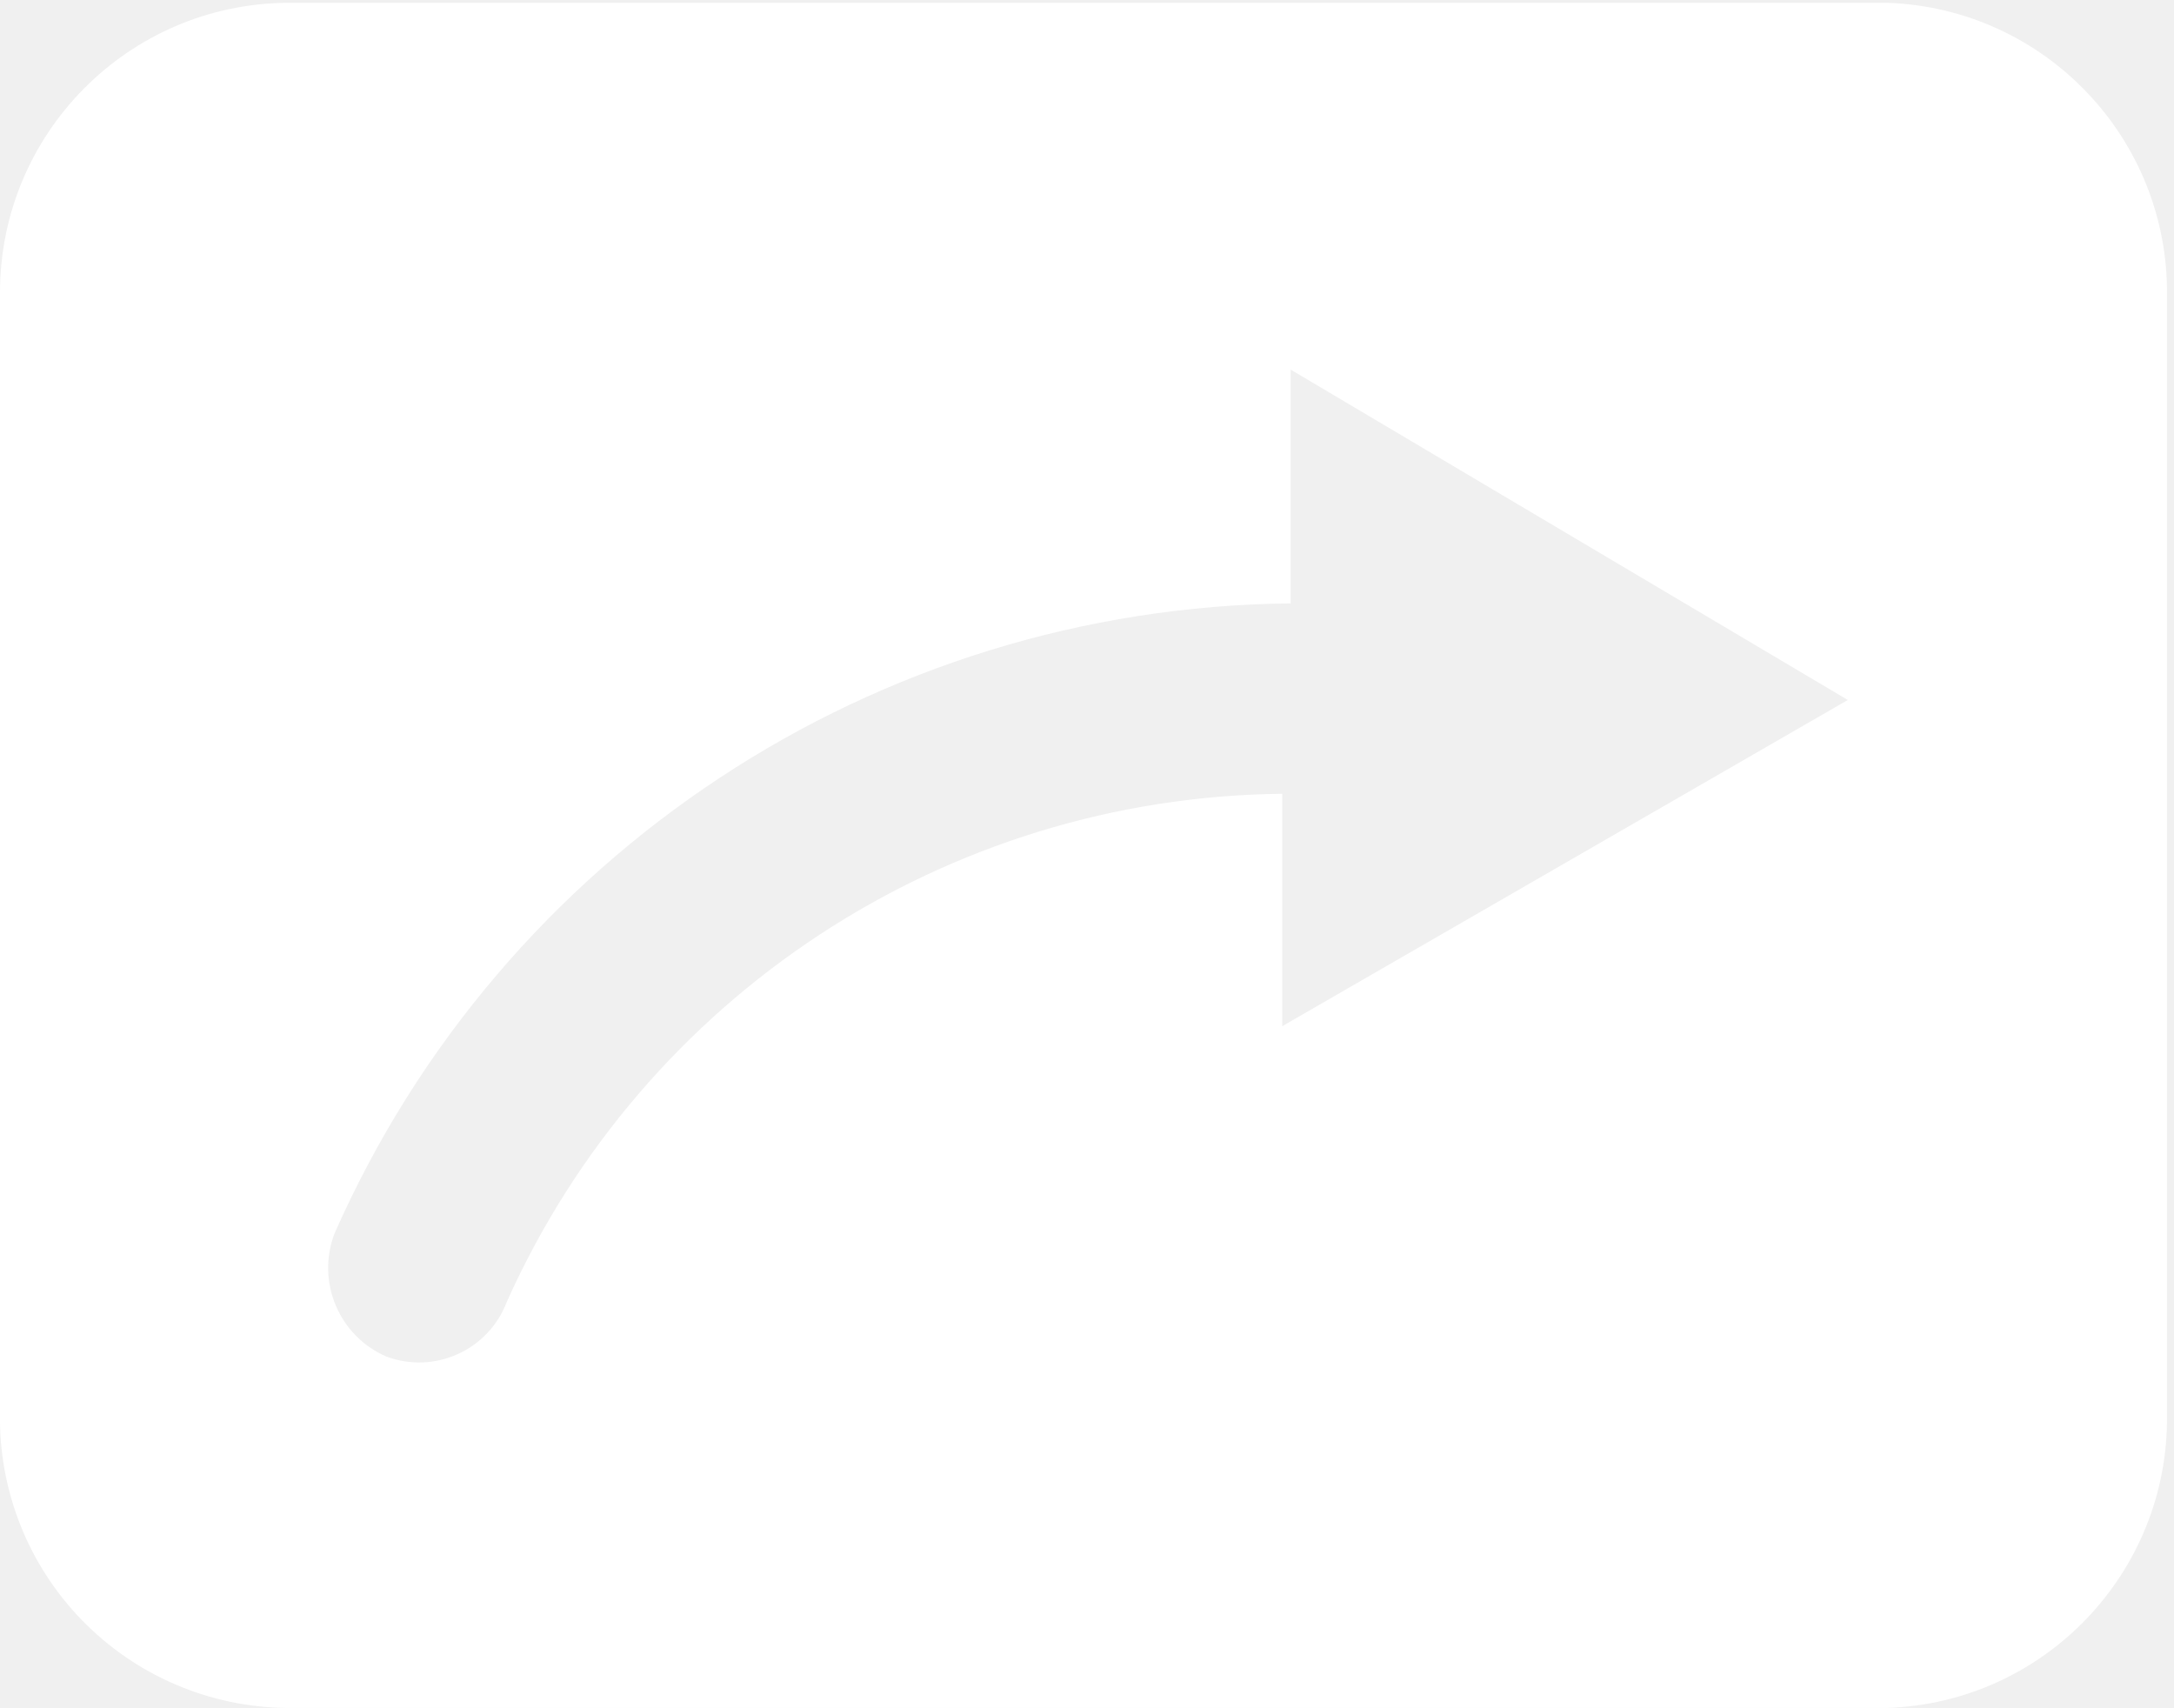
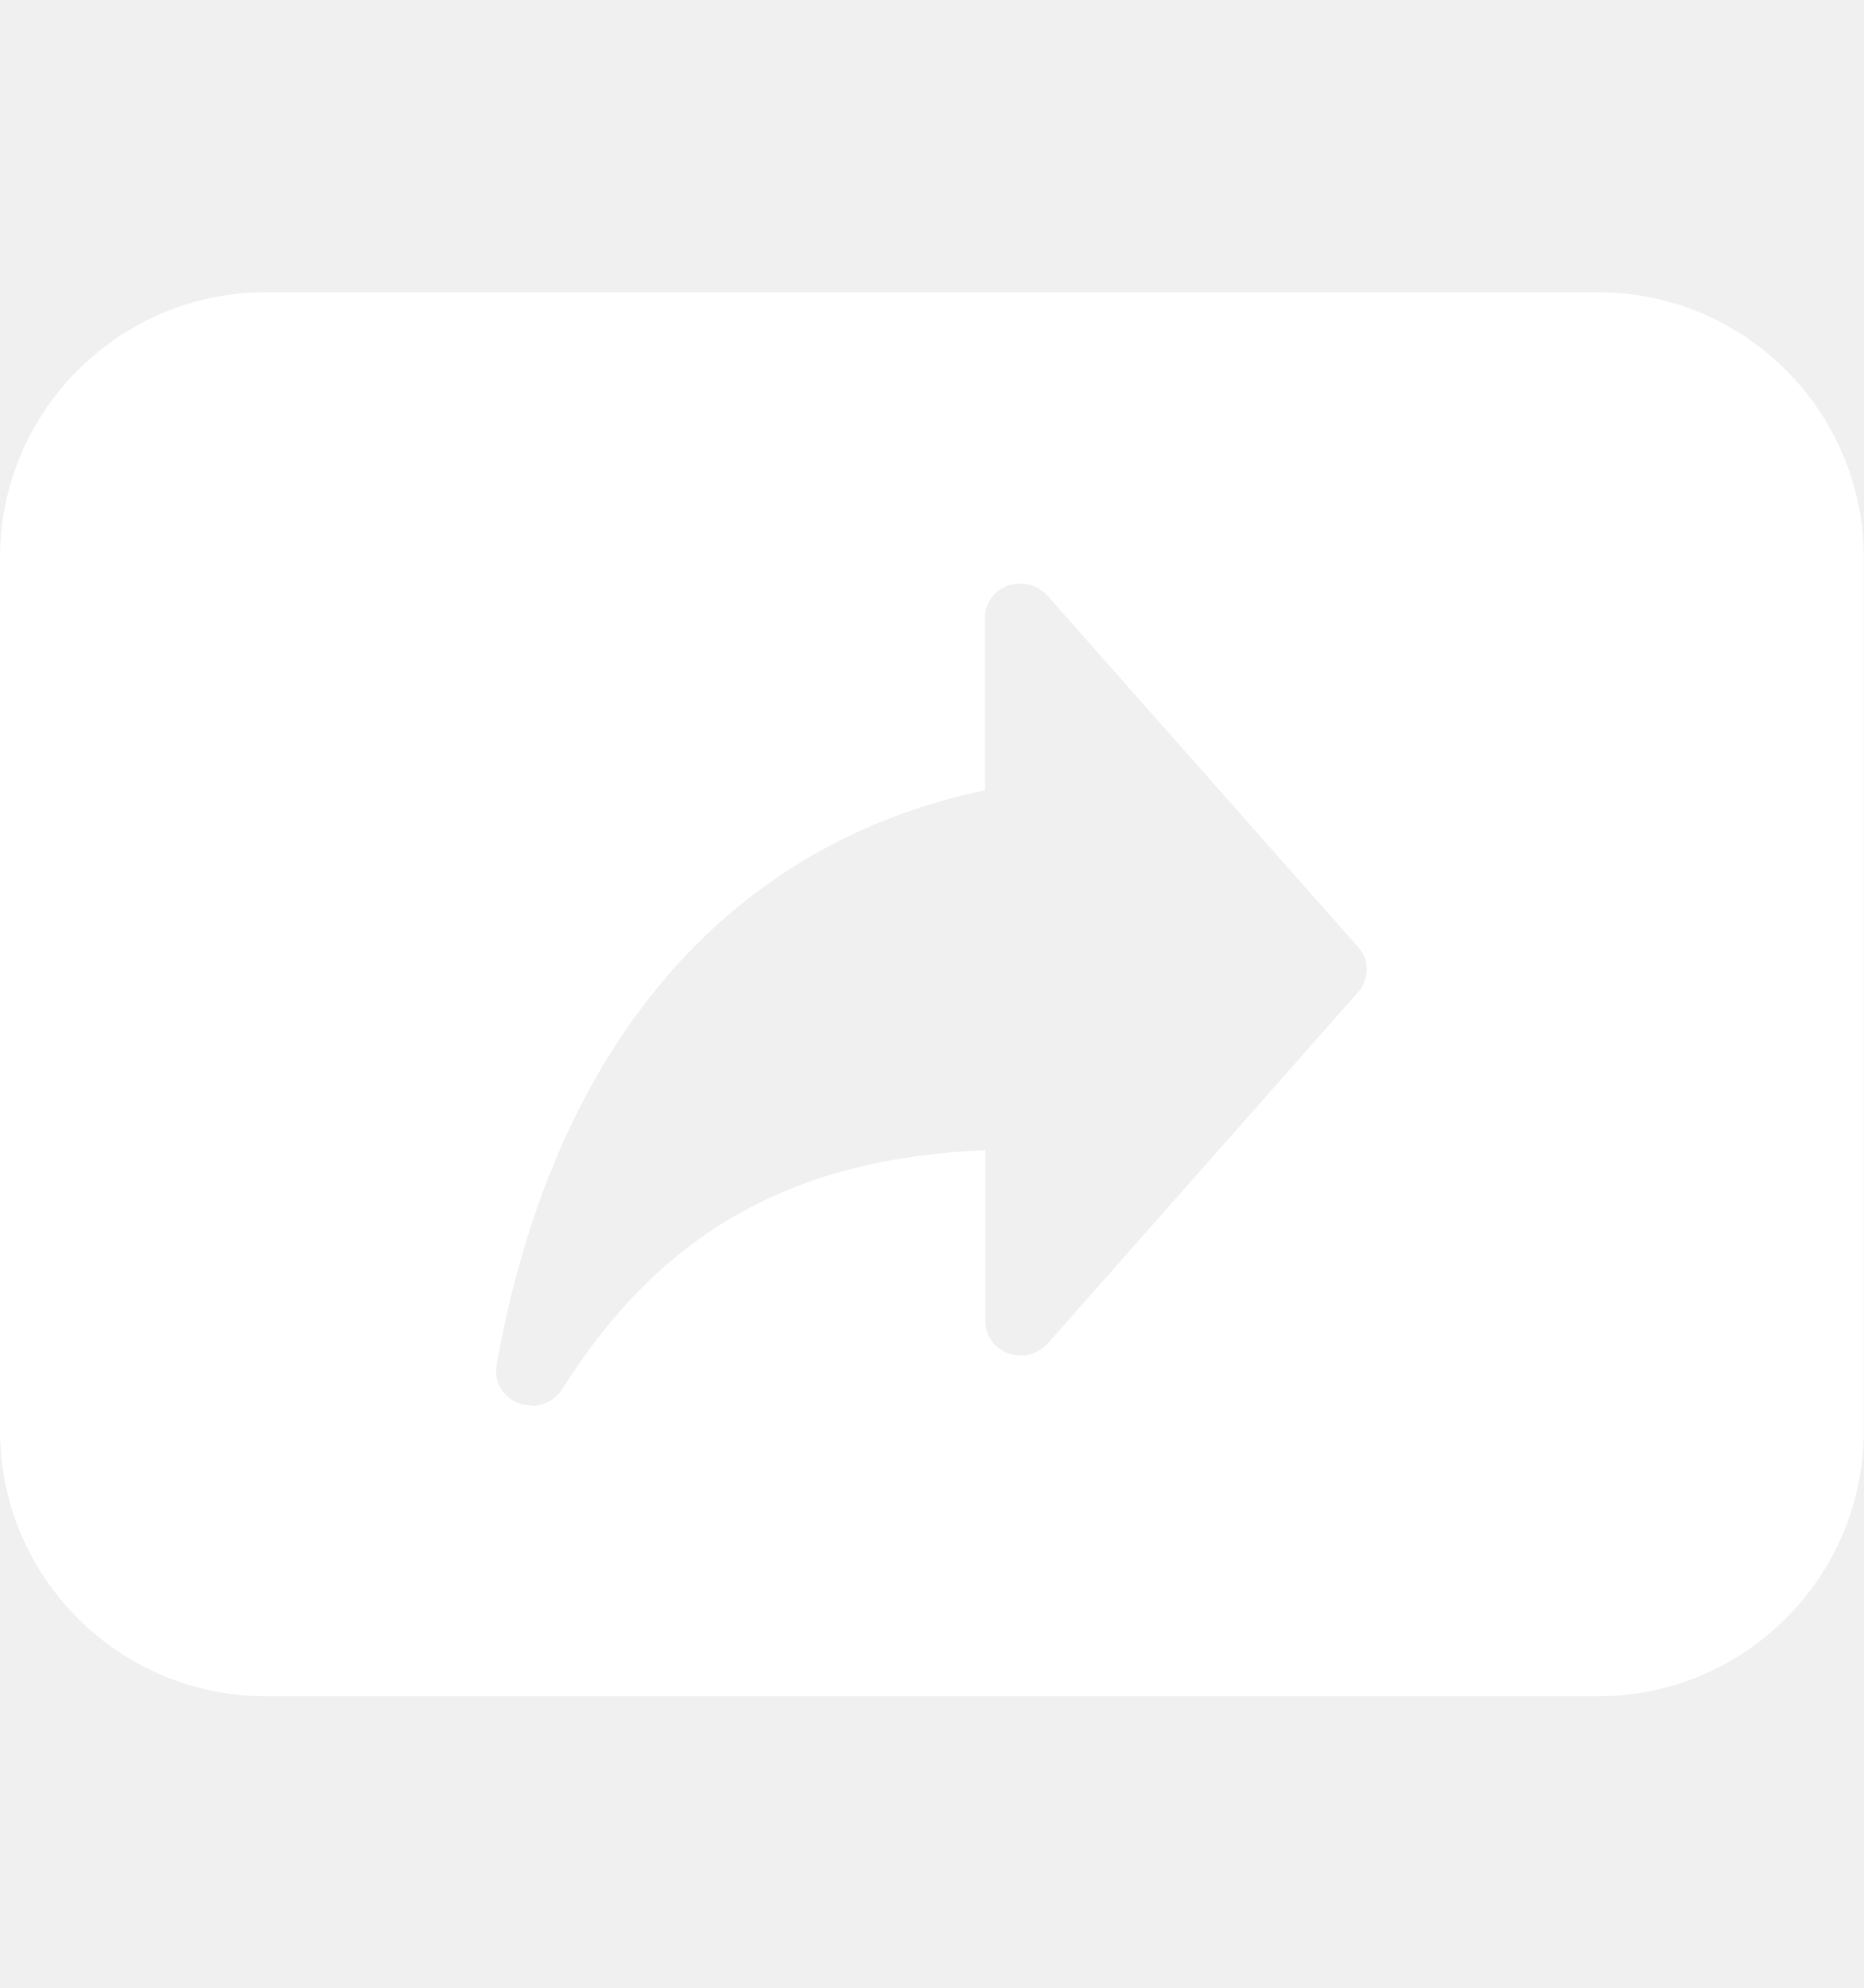
- <svg xmlns="http://www.w3.org/2000/svg" width="15.53" height="12.2" viewBox="0 0 15.53 12.2">
-   <path d="M8.55,12.2h4.93a2.07,2.07,0,0,0,2-2.09v-8a2.07,2.07,0,0,0-2-2.09H2.05A2.07,2.07,0,0,0,0,2.09v8A2.07,2.07,0,0,0,2.05,12.2H7M9.16,7.33V5.67A6.14,6.14,0,0,0,3.62,9.3a.67.67,0,0,1-.86.39h0a.69.69,0,0,1-.37-.88,7.55,7.55,0,0,1,6.83-4.5V2.64L13.2,5Z" fill="#fff" />
+ <svg xmlns="http://www.w3.org/2000/svg" width="15" height="16" viewBox="0 0 15 16" fill="none">
+   <path fill-rule="evenodd" clip-rule="evenodd" d="M2.14 2.352C0.958 2.352 0 3.31 0 4.492V11.512C0 12.694 0.958 13.652 2.14 13.652H12.86C14.042 13.652 15 12.693 15 11.512V4.492C15 3.31 14.042 2.352 12.86 2.352H2.14ZM4.523 11.183C4.469 11.266 4.376 11.315 4.279 11.315L4.276 11.311C4.243 11.311 4.207 11.305 4.175 11.294C4.05 11.249 3.974 11.12 3.996 10.991C4.448 8.432 5.839 6.799 7.927 6.36V4.971C7.927 4.856 8.002 4.751 8.113 4.713C8.228 4.675 8.35 4.706 8.429 4.793L10.932 7.624C11.022 7.725 11.022 7.878 10.932 7.983L8.432 10.813C8.354 10.901 8.228 10.932 8.117 10.894C8.006 10.855 7.93 10.751 7.93 10.636V9.257C6.377 9.32 5.316 9.922 4.523 11.183Z" fill="white" />
</svg>
